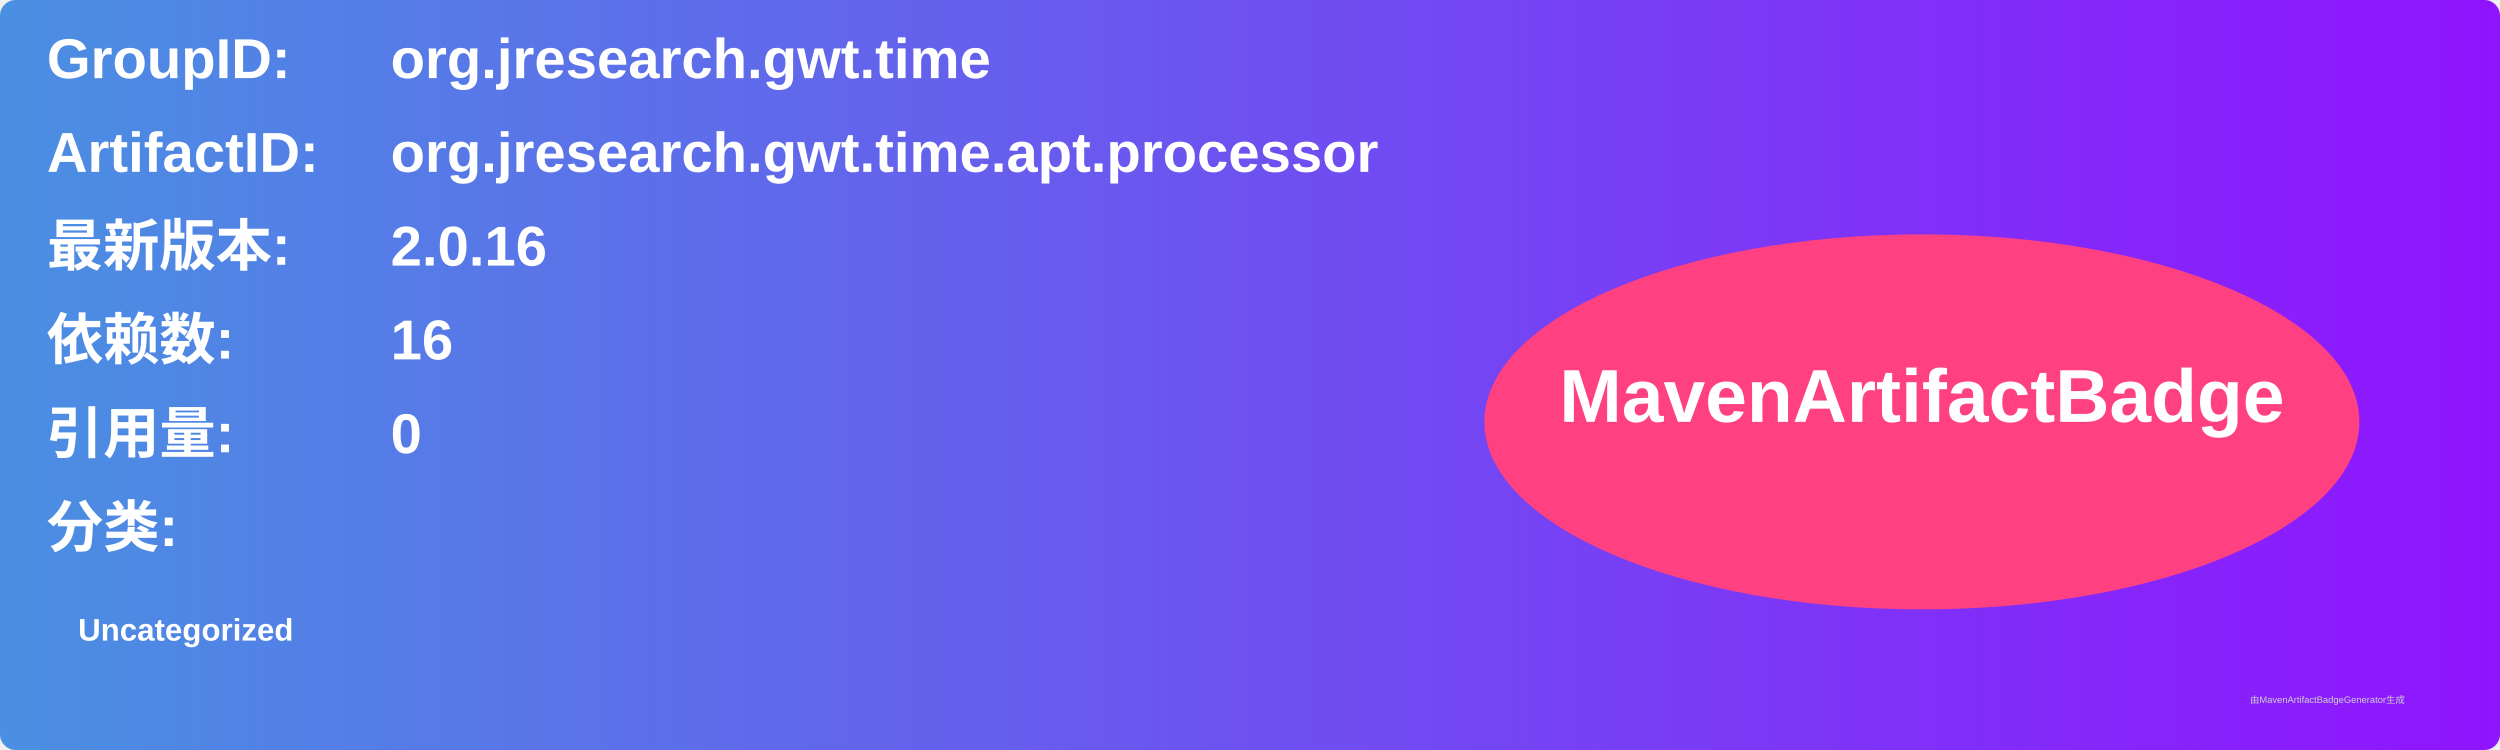
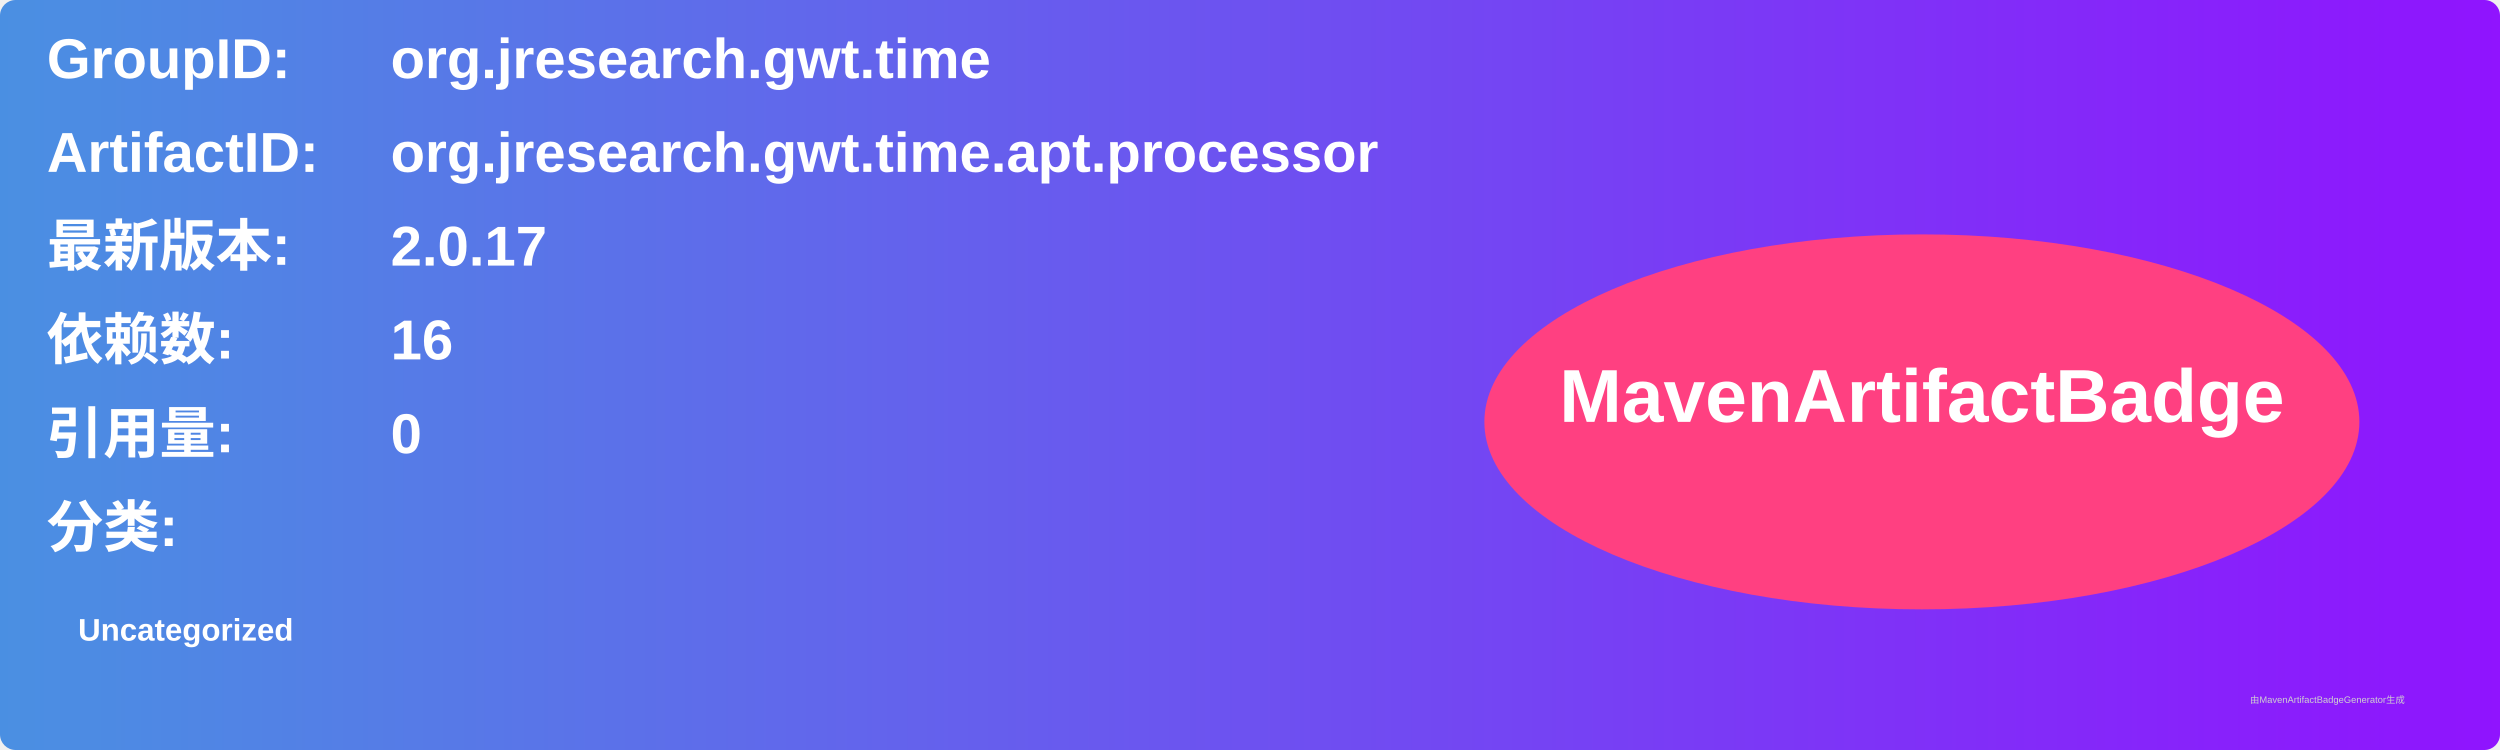
<svg xmlns="http://www.w3.org/2000/svg" width="800" height="240" viewBox="0 0 800 240">
  <linearGradient id="grad" x1="0%" y1="0%" x2="100%" y2="0%">
    <stop offset="0%" stop-color="#4a90e2" />
    <stop offset="100%" stop-color="#9013fe" />
  </linearGradient>
  <rect width="100%" height="100%" rx="5" ry="5" fill="url(#grad)" />
  <g transform="translate(15, 15)">
    <text x="0" y="10" font-family="Arial" font-size="18" fill="white" font-weight="bold" width="260">GroupID:</text>
    <text x="110" y="10" font-family="Arial" font-size="18" fill="white" font-weight="bold" width="460">org.jresearch.gwt.time</text>
    <text x="0" y="40" font-family="Arial" font-size="18" fill="white" font-weight="bold" width="260">ArtifactID:</text>
    <text x="110" y="40" font-family="Arial" font-size="18" fill="white" font-weight="bold" width="460">org.jresearch.gwt.time.apt.processor</text>
    <text x="0" y="70" font-family="Arial" font-size="18" fill="white" font-weight="bold">最新版本:</text>
    <text x="110" y="70" font-family="Arial" font-size="18" fill="white" font-weight="bold">
-       <tspan font-weight="bold">2.0.16</tspan>
+       <tspan font-weight="bold">2.0.17</tspan>
    </text>
    <text x="0" y="100" font-family="Arial" font-size="18" fill="white" font-weight="bold">依赖数: </text>
    <text x="110" y="100" font-family="Arial" font-size="18" fill="white">
      <tspan font-weight="bold">16</tspan>
    </text>
    <text x="0" y="130" font-family="Arial" font-size="18" fill="white" font-weight="bold">引用量: </text>
    <text x="110" y="130" font-family="Arial" font-size="18" fill="white">
      <tspan font-weight="bold">0</tspan>
    </text>
    <text x="0" y="160" font-family="Arial" font-size="18" fill="white" font-weight="bold">分类:</text>
    <text x="10" y="190" font-family="Arial" font-size="10" fill="white">
      <tspan font-weight="bold">Uncategorized</tspan>
    </text>
    <ellipse cx="600" cy="120" rx="140" ry="60" fill="#ff4081" />
    <text x="600" y="120" text-anchor="middle" font-family="Arial" font-size="24" fill="white" font-weight="bold">MavenArtifactBadge</text>
  </g>
  <text x="720" y="225" font-family="Arial" font-size="3" fill="#d0d0d0">由MavenArtifactBadgeGenerator生成</text>
</svg>
